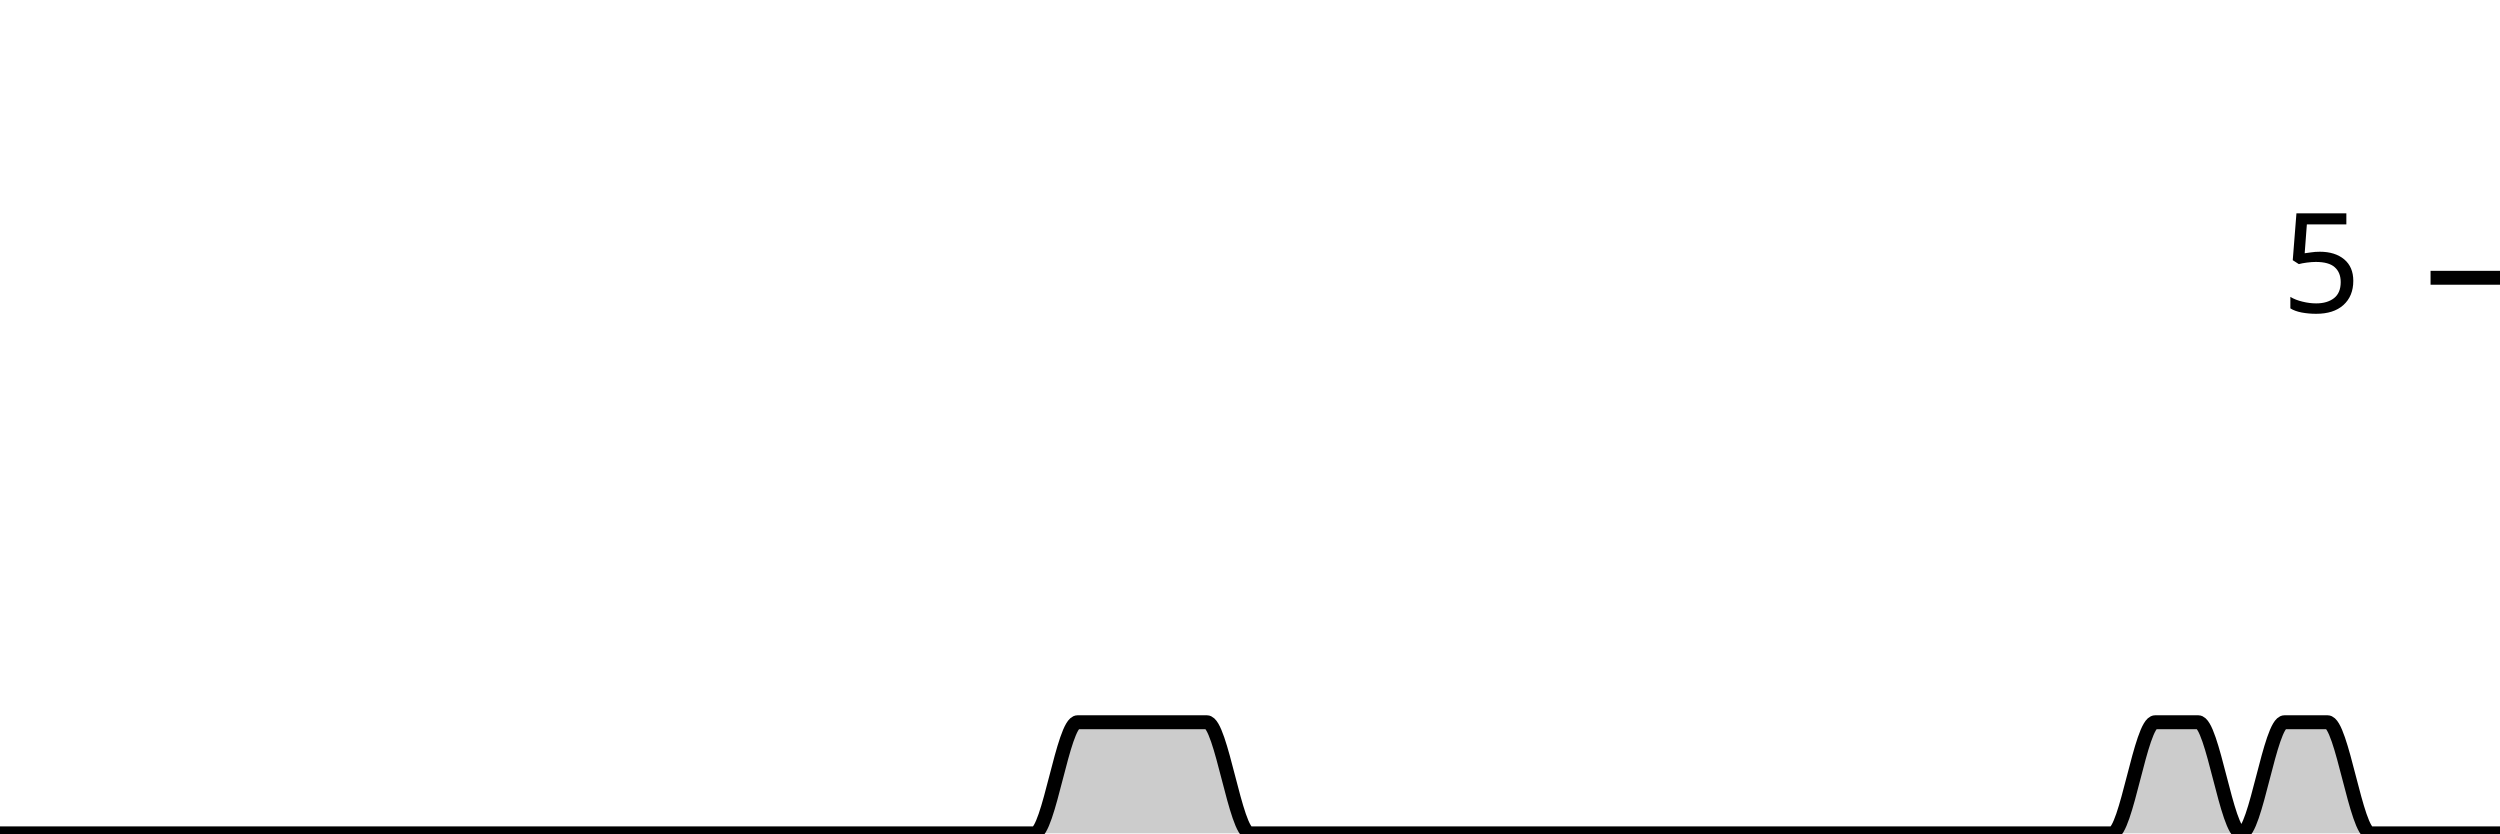
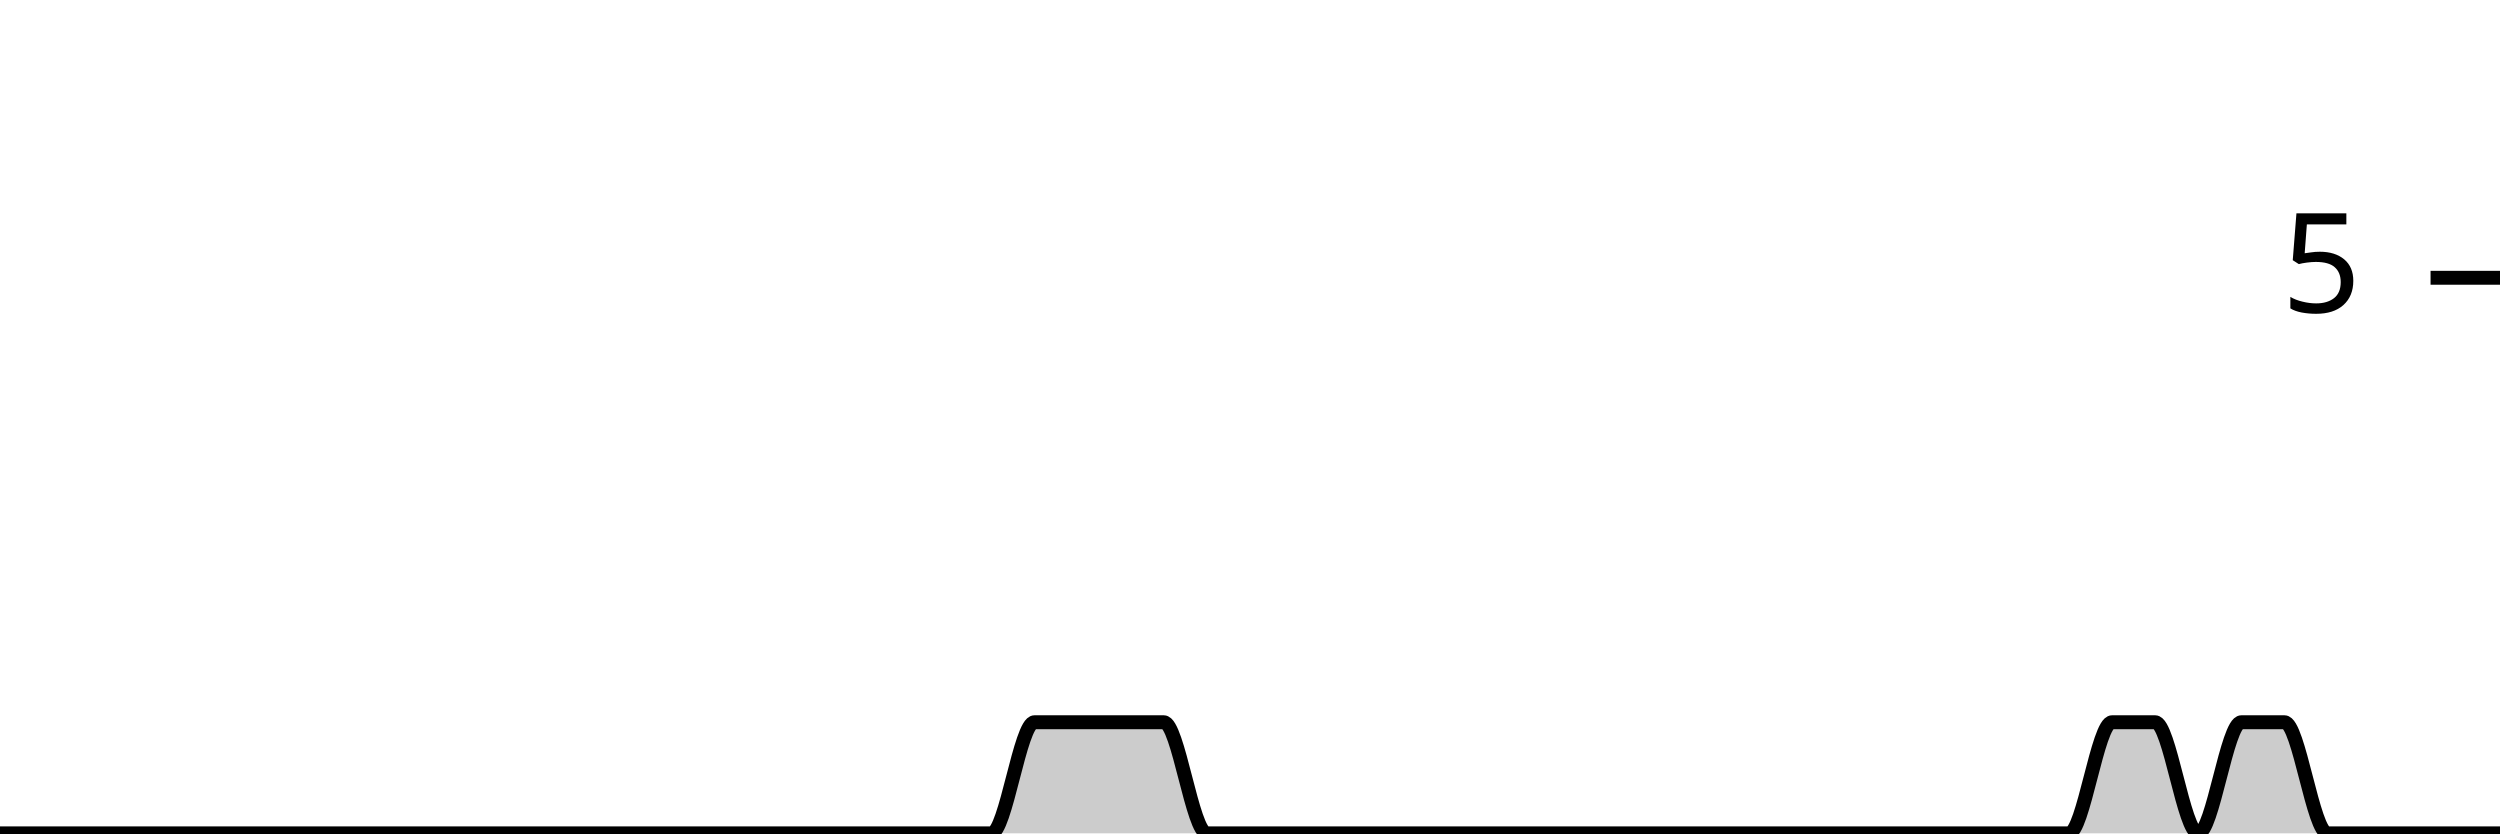
<svg xmlns="http://www.w3.org/2000/svg" viewBox="0 0 180 60">
  <g transform="translate(0,20)">
-     <path class="area" fill="rgba(0, 0, 0, 0.2)" d="M0,40C1.034,40,2.069,40,3.103,40C4.138,40,5.172,40,6.207,40C7.241,40,8.276,40,9.31,40C10.345,40,11.379,40,12.414,40C13.448,40,14.483,40,15.517,40C16.552,40,17.586,40,18.621,40C19.655,40,20.69,40,21.724,40C22.759,40,23.793,40,24.828,40C25.862,40,26.897,40,27.931,40C28.966,40,30,40,31.034,40C32.069,40,33.103,40,34.138,40C35.172,40,36.207,40,37.241,40C38.276,40,39.31,40,40.345,40C41.379,40,42.414,40,43.448,40C44.483,40,45.517,40,46.552,40C47.586,40,48.621,40,49.655,40C50.69,40,51.724,40,52.759,40C53.793,40,54.828,40,55.862,40C56.897,40,57.931,40,58.966,40C60,40,61.034,40,62.069,40C63.103,40,64.138,40,65.172,40C66.207,40,67.241,40,68.276,40C69.31,40,70.345,40,71.379,40C72.414,40,73.448,40,74.483,40C75.517,40,76.552,32,77.586,32C78.621,32,79.655,32,80.69,32C81.724,32,82.759,32,83.793,32C84.828,32,85.862,32,86.897,32C87.931,32,88.966,40,90,40C91.034,40,92.069,40,93.103,40C94.138,40,95.172,40,96.207,40C97.241,40,98.276,40,99.31,40C100.345,40,101.379,40,102.414,40C103.448,40,104.483,40,105.517,40C106.552,40,107.586,40,108.621,40C109.655,40,110.69,40,111.724,40C112.759,40,113.793,40,114.828,40C115.862,40,116.897,40,117.931,40C118.966,40,120,40,121.034,40C122.069,40,123.103,40,124.138,40C125.172,40,126.207,40,127.241,40C128.276,40,129.31,40,130.345,40C131.379,40,132.414,40,133.448,40C134.483,40,135.517,40,136.552,40C137.586,40,138.621,40,139.655,40C140.69,40,141.724,40,142.759,40C143.793,40,144.828,40,145.862,40C146.897,40,147.931,40,148.966,40C150,40,151.034,40,152.069,40C153.103,40,154.138,32,155.172,32C156.207,32,157.241,32,158.276,32C159.31,32,160.345,40,161.379,40C162.414,40,163.448,32,164.483,32C165.517,32,166.552,32,167.586,32C168.621,32,169.655,40,170.69,40C171.724,40,172.759,40,173.793,40C174.828,40,175.862,40,176.897,40C177.931,40,178.966,40,180,40L180,40C178.966,40,177.931,40,176.897,40C175.862,40,174.828,40,173.793,40C172.759,40,171.724,40,170.69,40C169.655,40,168.621,40,167.586,40C166.552,40,165.517,40,164.483,40C163.448,40,162.414,40,161.379,40C160.345,40,159.31,40,158.276,40C157.241,40,156.207,40,155.172,40C154.138,40,153.103,40,152.069,40C151.034,40,150,40,148.966,40C147.931,40,146.897,40,145.862,40C144.828,40,143.793,40,142.759,40C141.724,40,140.69,40,139.655,40C138.621,40,137.586,40,136.552,40C135.517,40,134.483,40,133.448,40C132.414,40,131.379,40,130.345,40C129.31,40,128.276,40,127.241,40C126.207,40,125.172,40,124.138,40C123.103,40,122.069,40,121.034,40C120,40,118.966,40,117.931,40C116.897,40,115.862,40,114.828,40C113.793,40,112.759,40,111.724,40C110.69,40,109.655,40,108.621,40C107.586,40,106.552,40,105.517,40C104.483,40,103.448,40,102.414,40C101.379,40,100.345,40,99.31,40C98.276,40,97.241,40,96.207,40C95.172,40,94.138,40,93.103,40C92.069,40,91.034,40,90,40C88.966,40,87.931,40,86.897,40C85.862,40,84.828,40,83.793,40C82.759,40,81.724,40,80.69,40C79.655,40,78.621,40,77.586,40C76.552,40,75.517,40,74.483,40C73.448,40,72.414,40,71.379,40C70.345,40,69.31,40,68.276,40C67.241,40,66.207,40,65.172,40C64.138,40,63.103,40,62.069,40C61.034,40,60,40,58.966,40C57.931,40,56.897,40,55.862,40C54.828,40,53.793,40,52.759,40C51.724,40,50.69,40,49.655,40C48.621,40,47.586,40,46.552,40C45.517,40,44.483,40,43.448,40C42.414,40,41.379,40,40.345,40C39.31,40,38.276,40,37.241,40C36.207,40,35.172,40,34.138,40C33.103,40,32.069,40,31.034,40C30,40,28.966,40,27.931,40C26.897,40,25.862,40,24.828,40C23.793,40,22.759,40,21.724,40C20.69,40,19.655,40,18.621,40C17.586,40,16.552,40,15.517,40C14.483,40,13.448,40,12.414,40C11.379,40,10.345,40,9.31,40C8.276,40,7.241,40,6.207,40C5.172,40,4.138,40,3.103,40C2.069,40,1.034,40,0,40Z" />
-     <path class="line" stroke="black" fill="none" d="M0,40C1.034,40,2.069,40,3.103,40C4.138,40,5.172,40,6.207,40C7.241,40,8.276,40,9.31,40C10.345,40,11.379,40,12.414,40C13.448,40,14.483,40,15.517,40C16.552,40,17.586,40,18.621,40C19.655,40,20.69,40,21.724,40C22.759,40,23.793,40,24.828,40C25.862,40,26.897,40,27.931,40C28.966,40,30,40,31.034,40C32.069,40,33.103,40,34.138,40C35.172,40,36.207,40,37.241,40C38.276,40,39.31,40,40.345,40C41.379,40,42.414,40,43.448,40C44.483,40,45.517,40,46.552,40C47.586,40,48.621,40,49.655,40C50.69,40,51.724,40,52.759,40C53.793,40,54.828,40,55.862,40C56.897,40,57.931,40,58.966,40C60,40,61.034,40,62.069,40C63.103,40,64.138,40,65.172,40C66.207,40,67.241,40,68.276,40C69.31,40,70.345,40,71.379,40C72.414,40,73.448,40,74.483,40C75.517,40,76.552,32,77.586,32C78.621,32,79.655,32,80.69,32C81.724,32,82.759,32,83.793,32C84.828,32,85.862,32,86.897,32C87.931,32,88.966,40,90,40C91.034,40,92.069,40,93.103,40C94.138,40,95.172,40,96.207,40C97.241,40,98.276,40,99.31,40C100.345,40,101.379,40,102.414,40C103.448,40,104.483,40,105.517,40C106.552,40,107.586,40,108.621,40C109.655,40,110.69,40,111.724,40C112.759,40,113.793,40,114.828,40C115.862,40,116.897,40,117.931,40C118.966,40,120,40,121.034,40C122.069,40,123.103,40,124.138,40C125.172,40,126.207,40,127.241,40C128.276,40,129.31,40,130.345,40C131.379,40,132.414,40,133.448,40C134.483,40,135.517,40,136.552,40C137.586,40,138.621,40,139.655,40C140.69,40,141.724,40,142.759,40C143.793,40,144.828,40,145.862,40C146.897,40,147.931,40,148.966,40C150,40,151.034,40,152.069,40C153.103,40,154.138,32,155.172,32C156.207,32,157.241,32,158.276,32C159.31,32,160.345,40,161.379,40C162.414,40,163.448,32,164.483,32C165.517,32,166.552,32,167.586,32C168.621,32,169.655,40,170.69,40C171.724,40,172.759,40,173.793,40C174.828,40,175.862,40,176.897,40C177.931,40,178.966,40,180,40" />
+     <path class="area" fill="rgba(0, 0, 0, 0.2)" d="M0,40C1.034,40,2.069,40,3.103,40C4.138,40,5.172,40,6.207,40C7.241,40,8.276,40,9.31,40C10.345,40,11.379,40,12.414,40C13.448,40,14.483,40,15.517,40C16.552,40,17.586,40,18.621,40C19.655,40,20.69,40,21.724,40C22.759,40,23.793,40,24.828,40C25.862,40,26.897,40,27.931,40C28.966,40,30,40,31.034,40C32.069,40,33.103,40,34.138,40C35.172,40,36.207,40,37.241,40C38.276,40,39.31,40,40.345,40C41.379,40,42.414,40,43.448,40C44.483,40,45.517,40,46.552,40C47.586,40,48.621,40,49.655,40C50.69,40,51.724,40,52.759,40C53.793,40,54.828,40,55.862,40C56.897,40,57.931,40,58.966,40C60,40,61.034,40,62.069,40C63.103,40,64.138,40,65.172,40C66.207,40,67.241,40,68.276,40C69.31,40,70.345,40,71.379,40C72.414,40,73.448,32,74.483,32C75.517,32,76.552,32,77.586,32C78.621,32,79.655,32,80.69,32C81.724,32,82.759,32,83.793,32C84.828,32,85.862,40,86.897,40C87.931,40,88.966,40,90,40C91.034,40,92.069,40,93.103,40C94.138,40,95.172,40,96.207,40C97.241,40,98.276,40,99.31,40C100.345,40,101.379,40,102.414,40C103.448,40,104.483,40,105.517,40C106.552,40,107.586,40,108.621,40C109.655,40,110.69,40,111.724,40C112.759,40,113.793,40,114.828,40C115.862,40,116.897,40,117.931,40C118.966,40,120,40,121.034,40C122.069,40,123.103,40,124.138,40C125.172,40,126.207,40,127.241,40C128.276,40,129.31,40,130.345,40C131.379,40,132.414,40,133.448,40C134.483,40,135.517,40,136.552,40C137.586,40,138.621,40,139.655,40C140.69,40,141.724,40,142.759,40C143.793,40,144.828,40,145.862,40C146.897,40,147.931,40,148.966,40C150,40,151.034,32,152.069,32C153.103,32,154.138,32,155.172,32C156.207,32,157.241,40,158.276,40C159.31,40,160.345,32,161.379,32C162.414,32,163.448,32,164.483,32C165.517,32,166.552,40,167.586,40C168.621,40,169.655,40,170.69,40C171.724,40,172.759,40,173.793,40C174.828,40,175.862,40,176.897,40C177.931,40,178.966,40,180,40L180,40C178.966,40,177.931,40,176.897,40C175.862,40,174.828,40,173.793,40C172.759,40,171.724,40,170.69,40C169.655,40,168.621,40,167.586,40C166.552,40,165.517,40,164.483,40C163.448,40,162.414,40,161.379,40C160.345,40,159.31,40,158.276,40C157.241,40,156.207,40,155.172,40C154.138,40,153.103,40,152.069,40C151.034,40,150,40,148.966,40C147.931,40,146.897,40,145.862,40C144.828,40,143.793,40,142.759,40C141.724,40,140.69,40,139.655,40C138.621,40,137.586,40,136.552,40C135.517,40,134.483,40,133.448,40C132.414,40,131.379,40,130.345,40C129.31,40,128.276,40,127.241,40C126.207,40,125.172,40,124.138,40C123.103,40,122.069,40,121.034,40C120,40,118.966,40,117.931,40C116.897,40,115.862,40,114.828,40C113.793,40,112.759,40,111.724,40C110.69,40,109.655,40,108.621,40C107.586,40,106.552,40,105.517,40C104.483,40,103.448,40,102.414,40C101.379,40,100.345,40,99.31,40C98.276,40,97.241,40,96.207,40C95.172,40,94.138,40,93.103,40C92.069,40,91.034,40,90,40C88.966,40,87.931,40,86.897,40C85.862,40,84.828,40,83.793,40C82.759,40,81.724,40,80.69,40C79.655,40,78.621,40,77.586,40C76.552,40,75.517,40,74.483,40C73.448,40,72.414,40,71.379,40C70.345,40,69.31,40,68.276,40C67.241,40,66.207,40,65.172,40C64.138,40,63.103,40,62.069,40C61.034,40,60,40,58.966,40C57.931,40,56.897,40,55.862,40C54.828,40,53.793,40,52.759,40C51.724,40,50.69,40,49.655,40C48.621,40,47.586,40,46.552,40C45.517,40,44.483,40,43.448,40C42.414,40,41.379,40,40.345,40C39.31,40,38.276,40,37.241,40C36.207,40,35.172,40,34.138,40C33.103,40,32.069,40,31.034,40C30,40,28.966,40,27.931,40C26.897,40,25.862,40,24.828,40C23.793,40,22.759,40,21.724,40C20.69,40,19.655,40,18.621,40C17.586,40,16.552,40,15.517,40C14.483,40,13.448,40,12.414,40C11.379,40,10.345,40,9.31,40C8.276,40,7.241,40,6.207,40C5.172,40,4.138,40,3.103,40C2.069,40,1.034,40,0,40Z" />
+     <path class="line" stroke="black" fill="none" d="M0,40C1.034,40,2.069,40,3.103,40C4.138,40,5.172,40,6.207,40C7.241,40,8.276,40,9.31,40C10.345,40,11.379,40,12.414,40C13.448,40,14.483,40,15.517,40C16.552,40,17.586,40,18.621,40C19.655,40,20.69,40,21.724,40C22.759,40,23.793,40,24.828,40C25.862,40,26.897,40,27.931,40C28.966,40,30,40,31.034,40C32.069,40,33.103,40,34.138,40C35.172,40,36.207,40,37.241,40C38.276,40,39.31,40,40.345,40C41.379,40,42.414,40,43.448,40C44.483,40,45.517,40,46.552,40C47.586,40,48.621,40,49.655,40C50.69,40,51.724,40,52.759,40C53.793,40,54.828,40,55.862,40C56.897,40,57.931,40,58.966,40C60,40,61.034,40,62.069,40C63.103,40,64.138,40,65.172,40C66.207,40,67.241,40,68.276,40C69.31,40,70.345,40,71.379,40C72.414,40,73.448,32,74.483,32C75.517,32,76.552,32,77.586,32C78.621,32,79.655,32,80.69,32C81.724,32,82.759,32,83.793,32C84.828,32,85.862,40,86.897,40C87.931,40,88.966,40,90,40C91.034,40,92.069,40,93.103,40C94.138,40,95.172,40,96.207,40C97.241,40,98.276,40,99.31,40C100.345,40,101.379,40,102.414,40C103.448,40,104.483,40,105.517,40C106.552,40,107.586,40,108.621,40C109.655,40,110.69,40,111.724,40C112.759,40,113.793,40,114.828,40C115.862,40,116.897,40,117.931,40C118.966,40,120,40,121.034,40C122.069,40,123.103,40,124.138,40C125.172,40,126.207,40,127.241,40C128.276,40,129.31,40,130.345,40C131.379,40,132.414,40,133.448,40C134.483,40,135.517,40,136.552,40C137.586,40,138.621,40,139.655,40C140.69,40,141.724,40,142.759,40C143.793,40,144.828,40,145.862,40C146.897,40,147.931,40,148.966,40C150,40,151.034,32,152.069,32C153.103,32,154.138,32,155.172,32C156.207,32,157.241,40,158.276,40C159.31,40,160.345,32,161.379,32C162.414,32,163.448,32,164.483,32C165.517,32,166.552,40,167.586,40C168.621,40,169.655,40,170.69,40C171.724,40,172.759,40,173.793,40C174.828,40,175.862,40,176.897,40C177.931,40,178.966,40,180,40" />
    <path class="axis-ceiling" stroke-width="1" stroke="black" fill="none" d="M175,0L180,0" />
    <text class="axis-ceiling-label" font-family="sans-serif" text-anchor="end" font-size="10px" x="170" y="2.5">5</text>
  </g>
</svg>
